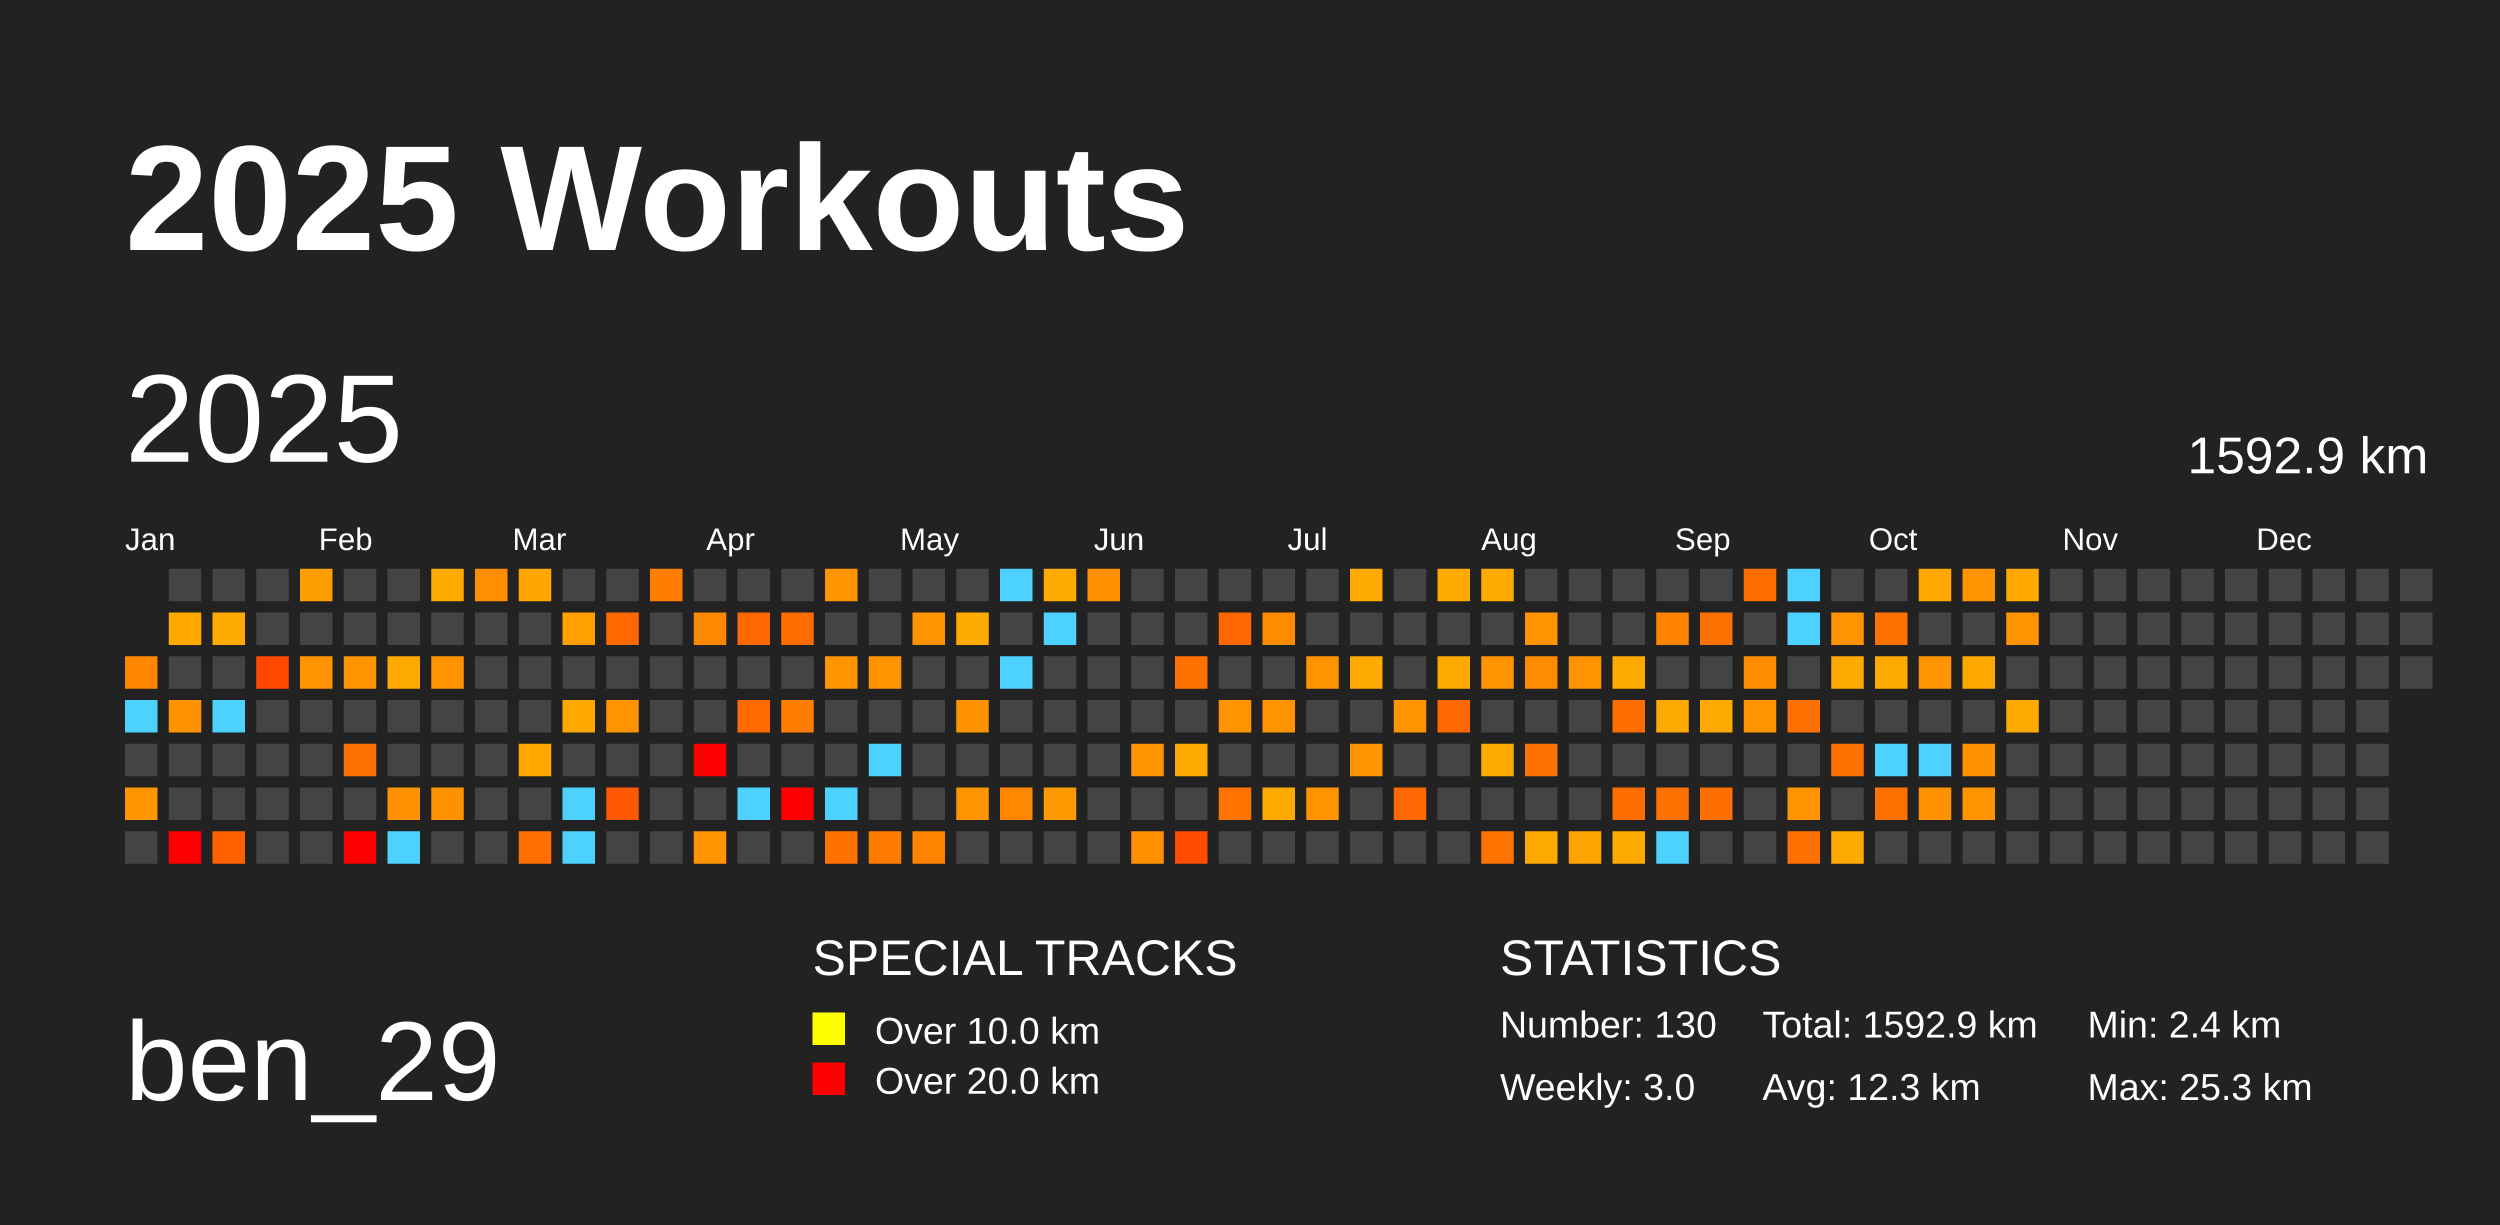
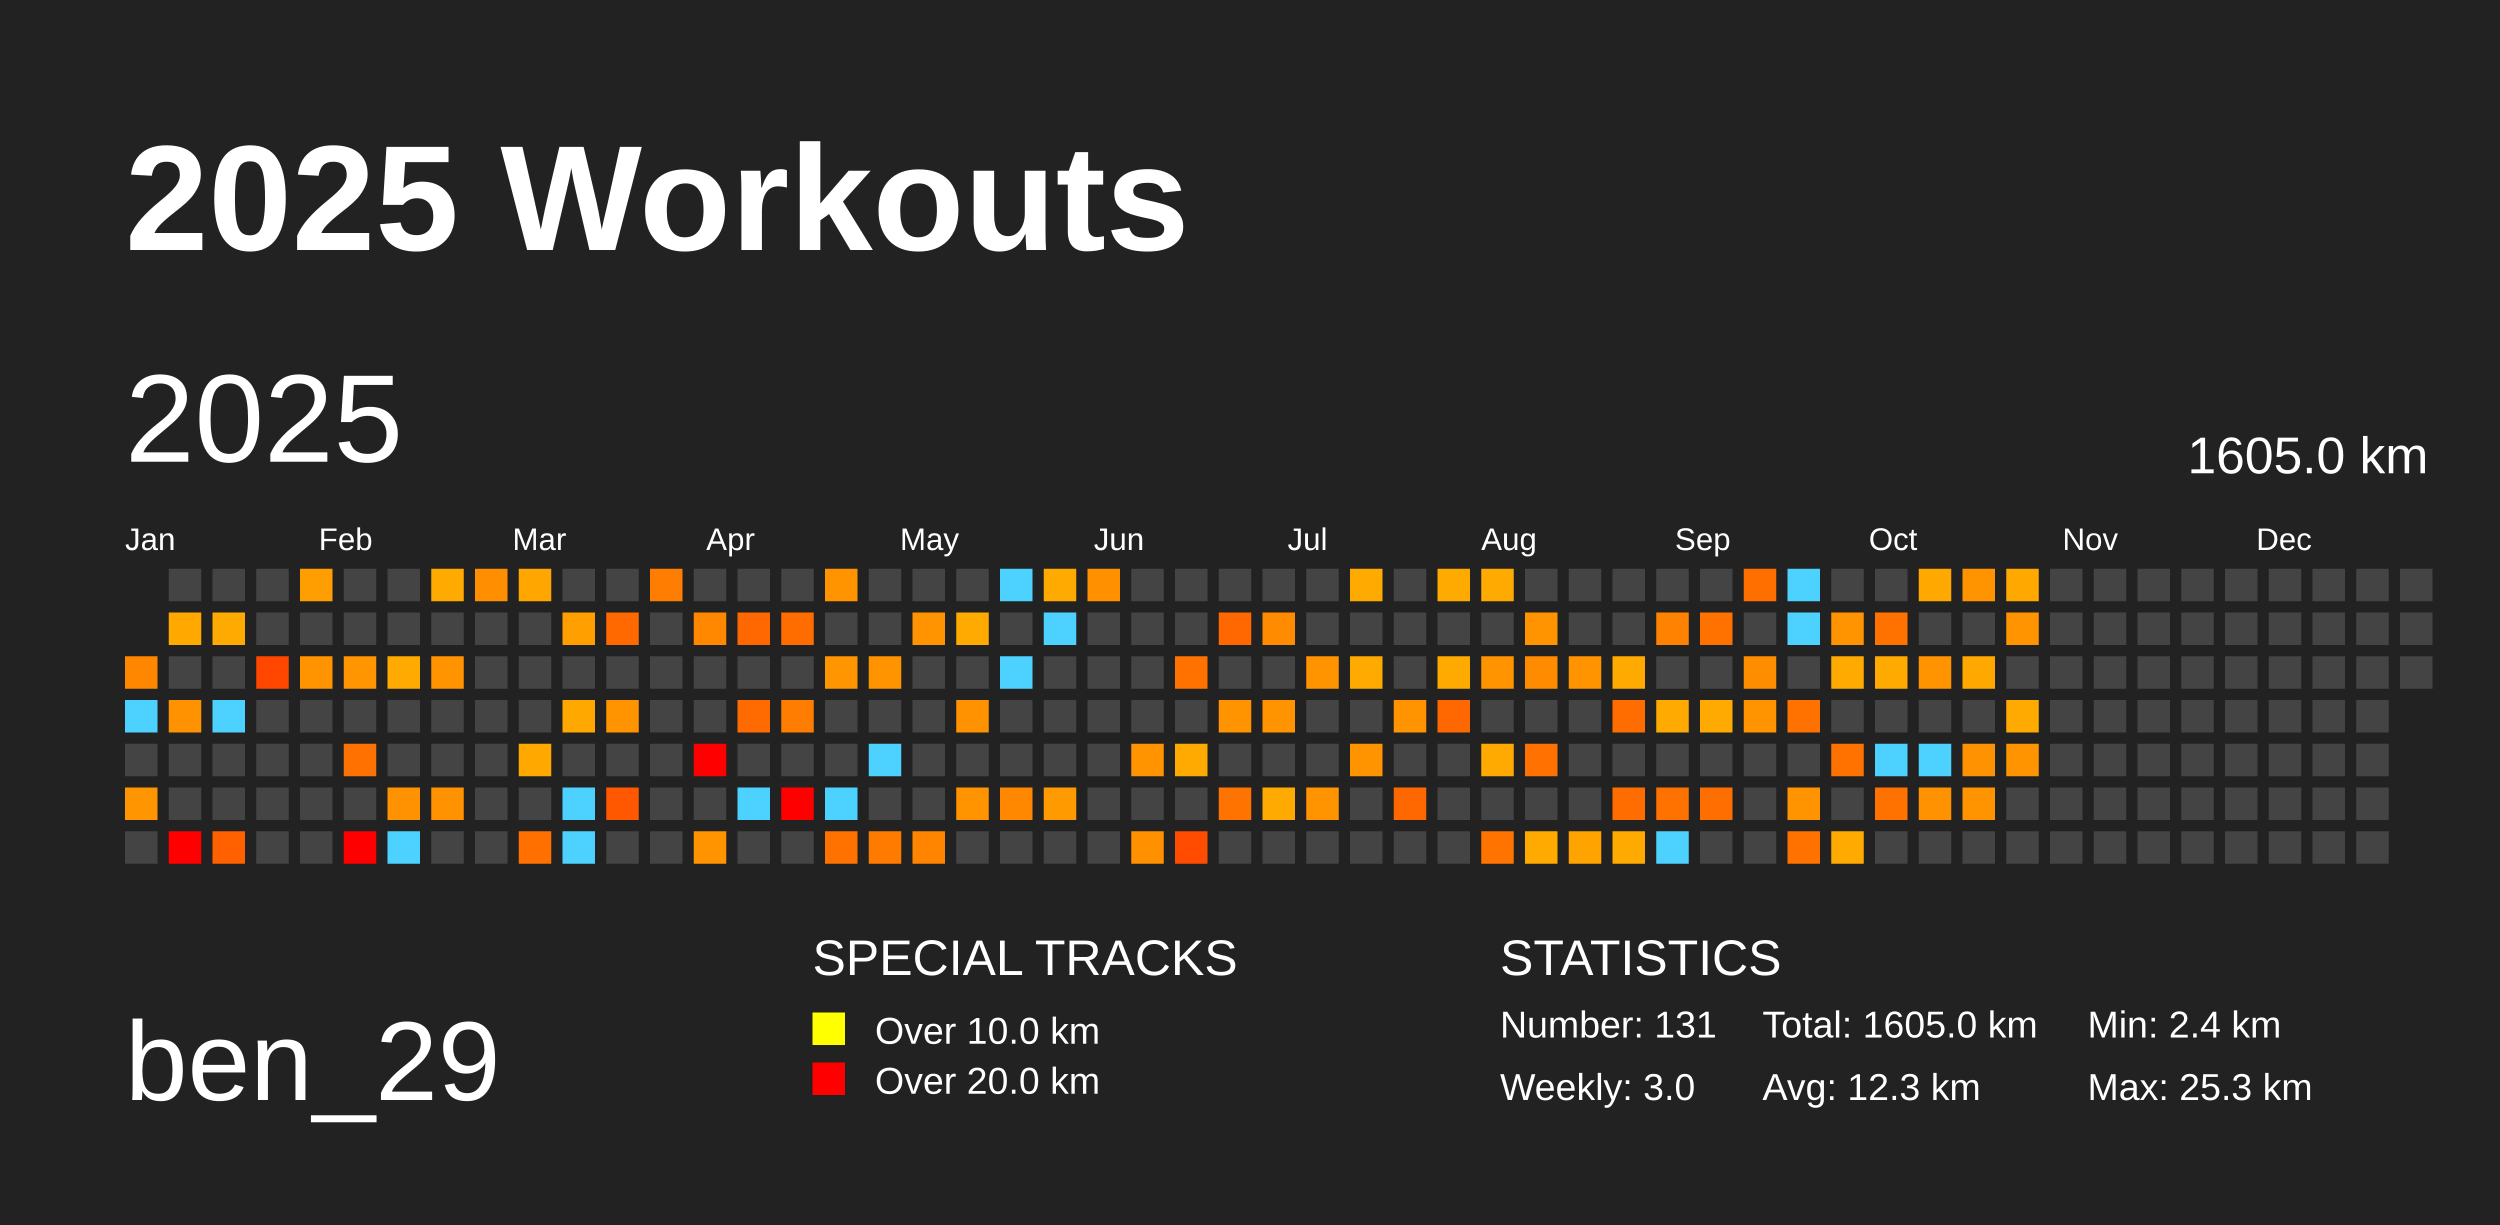
<svg xmlns="http://www.w3.org/2000/svg" baseProfile="full" height="98mm" version="1.1" viewBox="0,0,200,98" width="200mm">
  <defs />
  <rect fill="#222222" height="98" width="200" x="0" y="0" />
  <text fill="#FFFFFF" style="font-size:12px; font-family:Arial; font-weight:bold;" x="10" y="20">2025 Workouts</text>
  <text fill="#FFFFFF" style="font-size:9px; font-family:Arial" x="10" y="88">ben_29</text>
  <text fill="#FFFFFF" style="font-size:4px; font-family:Arial" x="65" y="78">SPECIAL TRACKS</text>
  <rect fill="yellow" height="2.6" width="2.6" x="65" y="81" />
  <text fill="#FFFFFF" style="font-size:3px; font-family:Arial" x="70" y="83.5">Over 10.0 km</text>
  <rect fill="red" height="2.6" width="2.6" x="65" y="85" />
  <text fill="#FFFFFF" style="font-size:3px; font-family:Arial" x="70" y="87.5">Over 20.0 km</text>
  <text fill="#FFFFFF" style="font-size:4px; font-family:Arial" x="120" y="78">STATISTICS</text>
-   <text fill="#FFFFFF" style="font-size:3px; font-family:Arial" x="120" y="83">Number: 130</text>
+   <text fill="#FFFFFF" style="font-size:3px; font-family:Arial" x="120" y="83">Number: 131</text>
  <text fill="#FFFFFF" style="font-size:3px; font-family:Arial" x="120" y="88">Weekly: 3.0</text>
-   <text fill="#FFFFFF" style="font-size:3px; font-family:Arial" x="141" y="83">Total: 1592.9 km</text>
+   <text fill="#FFFFFF" style="font-size:3px; font-family:Arial" x="141" y="83">Total: 1605.0 km</text>
  <text fill="#FFFFFF" style="font-size:3px; font-family:Arial" x="141" y="88">Avg: 12.3 km</text>
  <text fill="#FFFFFF" style="font-size:3px; font-family:Arial" x="167" y="83">Min: 2.4 km</text>
  <text fill="#FFFFFF" style="font-size:3px; font-family:Arial" x="167" y="88">Max: 25.3 km</text>
  <text dominant-baseline="hanging" fill="#FFFFFF" style="font-size:10.0px; font-family:Arial;" x="10" y="30">2025</text>
-   <text dominant-baseline="hanging" fill="#FFFFFF" style="font-size:4.125px; font-family:Arial;" x="175" y="35">1592.9 km</text>
+   <text dominant-baseline="hanging" fill="#FFFFFF" style="font-size:4.125px; font-family:Arial;" x="175" y="35">1605.0 km</text>
  <text fill="#FFFFFF" style="font-size:2.5px; font-family:Arial" x="10.0" y="44">Jan</text>
  <text fill="#FFFFFF" style="font-size:2.5px; font-family:Arial" x="25.5" y="44">Feb</text>
  <text fill="#FFFFFF" style="font-size:2.5px; font-family:Arial" x="41.0" y="44">Mar</text>
  <text fill="#FFFFFF" style="font-size:2.5px; font-family:Arial" x="56.5" y="44">Apr</text>
  <text fill="#FFFFFF" style="font-size:2.5px; font-family:Arial" x="72.0" y="44">May</text>
  <text fill="#FFFFFF" style="font-size:2.5px; font-family:Arial" x="87.5" y="44">Jun</text>
  <text fill="#FFFFFF" style="font-size:2.5px; font-family:Arial" x="103.0" y="44">Jul</text>
  <text fill="#FFFFFF" style="font-size:2.5px; font-family:Arial" x="118.5" y="44">Aug</text>
  <text fill="#FFFFFF" style="font-size:2.5px; font-family:Arial" x="134.0" y="44">Sep</text>
  <text fill="#FFFFFF" style="font-size:2.5px; font-family:Arial" x="149.5" y="44">Oct</text>
  <text fill="#FFFFFF" style="font-size:2.5px; font-family:Arial" x="165.0" y="44">Nov</text>
  <text fill="#FFFFFF" style="font-size:2.5px; font-family:Arial" x="180.5" y="44">Dec</text>
  <rect fill="#ff8700" height="2.6" width="2.6" x="10.0" y="52.5" />
  <rect fill="#4dd2ff" height="2.6" width="2.6" x="10.0" y="56.0" />
  <rect fill="#444444" height="2.6" width="2.6" x="10.0" y="59.5" />
  <rect fill="#ff9500" height="2.6" width="2.6" x="10.0" y="63.0" />
  <rect fill="#444444" height="2.6" width="2.6" x="10.0" y="66.5" />
  <rect fill="#444444" height="2.6" width="2.6" x="13.5" y="45.5" />
  <rect fill="#ffa900" height="2.6" width="2.6" x="13.5" y="49.0" />
  <rect fill="#444444" height="2.6" width="2.6" x="13.5" y="52.5" />
  <rect fill="#ff9200" height="2.6" width="2.6" x="13.5" y="56.0" />
  <rect fill="#444444" height="2.6" width="2.6" x="13.5" y="59.5" />
  <rect fill="#444444" height="2.6" width="2.6" x="13.5" y="63.0" />
  <rect fill="red" height="2.6" width="2.6" x="13.5" y="66.5" />
  <rect fill="#444444" height="2.6" width="2.6" x="17.0" y="45.5" />
  <rect fill="#ffaa00" height="2.6" width="2.6" x="17.0" y="49.0" />
  <rect fill="#444444" height="2.6" width="2.6" x="17.0" y="52.5" />
  <rect fill="#4dd2ff" height="2.6" width="2.6" x="17.0" y="56.0" />
  <rect fill="#444444" height="2.6" width="2.6" x="17.0" y="59.5" />
  <rect fill="#444444" height="2.6" width="2.6" x="17.0" y="63.0" />
  <rect fill="#ff6100" height="2.6" width="2.6" x="17.0" y="66.5" />
  <rect fill="#444444" height="2.6" width="2.6" x="20.5" y="45.5" />
  <rect fill="#444444" height="2.6" width="2.6" x="20.5" y="49.0" />
  <rect fill="#ff4700" height="2.6" width="2.6" x="20.5" y="52.5" />
  <rect fill="#444444" height="2.6" width="2.6" x="20.5" y="56.0" />
  <rect fill="#444444" height="2.6" width="2.6" x="20.5" y="59.5" />
  <rect fill="#444444" height="2.6" width="2.6" x="20.5" y="63.0" />
  <rect fill="#444444" height="2.6" width="2.6" x="20.5" y="66.5" />
  <rect fill="#ff9e00" height="2.6" width="2.6" x="24.0" y="45.5" />
  <rect fill="#444444" height="2.6" width="2.6" x="24.0" y="49.0" />
  <rect fill="#ff9400" height="2.6" width="2.6" x="24.0" y="52.5" />
  <rect fill="#444444" height="2.6" width="2.6" x="24.0" y="56.0" />
  <rect fill="#444444" height="2.6" width="2.6" x="24.0" y="59.5" />
  <rect fill="#444444" height="2.6" width="2.6" x="24.0" y="63.0" />
  <rect fill="#444444" height="2.6" width="2.6" x="24.0" y="66.5" />
  <rect fill="#444444" height="2.6" width="2.6" x="27.5" y="45.5" />
  <rect fill="#444444" height="2.6" width="2.6" x="27.5" y="49.0" />
  <rect fill="#ff9500" height="2.6" width="2.6" x="27.5" y="52.5" />
  <rect fill="#444444" height="2.6" width="2.6" x="27.5" y="56.0" />
  <rect fill="#ff7100" height="2.6" width="2.6" x="27.5" y="59.5" />
  <rect fill="#444444" height="2.6" width="2.6" x="27.5" y="63.0" />
  <rect fill="red" height="2.6" width="2.6" x="27.5" y="66.5" />
  <rect fill="#444444" height="2.6" width="2.6" x="31.0" y="45.5" />
  <rect fill="#444444" height="2.6" width="2.6" x="31.0" y="49.0" />
  <rect fill="#ffaa00" height="2.6" width="2.6" x="31.0" y="52.5" />
  <rect fill="#444444" height="2.6" width="2.6" x="31.0" y="56.0" />
  <rect fill="#444444" height="2.6" width="2.6" x="31.0" y="59.5" />
  <rect fill="#ff9200" height="2.6" width="2.6" x="31.0" y="63.0" />
  <rect fill="#4dd2ff" height="2.6" width="2.6" x="31.0" y="66.5" />
  <rect fill="#ffaa00" height="2.6" width="2.6" x="34.5" y="45.5" />
  <rect fill="#444444" height="2.6" width="2.6" x="34.5" y="49.0" />
  <rect fill="#ff9300" height="2.6" width="2.6" x="34.5" y="52.5" />
  <rect fill="#444444" height="2.6" width="2.6" x="34.5" y="56.0" />
  <rect fill="#444444" height="2.6" width="2.6" x="34.5" y="59.5" />
  <rect fill="#ff9200" height="2.6" width="2.6" x="34.5" y="63.0" />
  <rect fill="#444444" height="2.6" width="2.6" x="34.5" y="66.5" />
  <rect fill="#ff8e00" height="2.6" width="2.6" x="38.0" y="45.5" />
  <rect fill="#444444" height="2.6" width="2.6" x="38.0" y="49.0" />
  <rect fill="#444444" height="2.6" width="2.6" x="38.0" y="52.5" />
  <rect fill="#444444" height="2.6" width="2.6" x="38.0" y="56.0" />
  <rect fill="#444444" height="2.6" width="2.6" x="38.0" y="59.5" />
  <rect fill="#444444" height="2.6" width="2.6" x="38.0" y="63.0" />
  <rect fill="#444444" height="2.6" width="2.6" x="38.0" y="66.5" />
  <rect fill="#ffa700" height="2.6" width="2.6" x="41.5" y="45.5" />
  <rect fill="#444444" height="2.6" width="2.6" x="41.5" y="49.0" />
  <rect fill="#444444" height="2.6" width="2.6" x="41.5" y="52.5" />
  <rect fill="#444444" height="2.6" width="2.6" x="41.5" y="56.0" />
  <rect fill="#ffa900" height="2.6" width="2.6" x="41.5" y="59.5" />
  <rect fill="#444444" height="2.6" width="2.6" x="41.5" y="63.0" />
  <rect fill="#ff7000" height="2.6" width="2.6" x="41.5" y="66.5" />
  <rect fill="#444444" height="2.6" width="2.6" x="45.0" y="45.5" />
  <rect fill="#ff9f00" height="2.6" width="2.6" x="45.0" y="49.0" />
  <rect fill="#444444" height="2.6" width="2.6" x="45.0" y="52.5" />
  <rect fill="#ffa800" height="2.6" width="2.6" x="45.0" y="56.0" />
  <rect fill="#444444" height="2.6" width="2.6" x="45.0" y="59.5" />
  <rect fill="#4dd2ff" height="2.6" width="2.6" x="45.0" y="63.0" />
  <rect fill="#4dd2ff" height="2.6" width="2.6" x="45.0" y="66.5" />
  <rect fill="#444444" height="2.6" width="2.6" x="48.5" y="45.5" />
  <rect fill="#ff6900" height="2.6" width="2.6" x="48.5" y="49.0" />
  <rect fill="#444444" height="2.6" width="2.6" x="48.5" y="52.5" />
  <rect fill="#ff9300" height="2.6" width="2.6" x="48.5" y="56.0" />
  <rect fill="#444444" height="2.6" width="2.6" x="48.5" y="59.5" />
  <rect fill="#ff5800" height="2.6" width="2.6" x="48.5" y="63.0" />
  <rect fill="#444444" height="2.6" width="2.6" x="48.5" y="66.5" />
  <rect fill="#ff7d00" height="2.6" width="2.6" x="52.0" y="45.5" />
  <rect fill="#444444" height="2.6" width="2.6" x="52.0" y="49.0" />
  <rect fill="#444444" height="2.6" width="2.6" x="52.0" y="52.5" />
  <rect fill="#444444" height="2.6" width="2.6" x="52.0" y="56.0" />
  <rect fill="#444444" height="2.6" width="2.6" x="52.0" y="59.5" />
  <rect fill="#444444" height="2.6" width="2.6" x="52.0" y="63.0" />
  <rect fill="#444444" height="2.6" width="2.6" x="52.0" y="66.5" />
  <rect fill="#444444" height="2.6" width="2.6" x="55.5" y="45.5" />
  <rect fill="#ff8800" height="2.6" width="2.6" x="55.5" y="49.0" />
  <rect fill="#444444" height="2.6" width="2.6" x="55.5" y="52.5" />
  <rect fill="#444444" height="2.6" width="2.6" x="55.5" y="56.0" />
  <rect fill="red" height="2.6" width="2.6" x="55.5" y="59.5" />
  <rect fill="#444444" height="2.6" width="2.6" x="55.5" y="63.0" />
  <rect fill="#ff9400" height="2.6" width="2.6" x="55.5" y="66.5" />
  <rect fill="#444444" height="2.6" width="2.6" x="59.0" y="45.5" />
  <rect fill="#ff6700" height="2.6" width="2.6" x="59.0" y="49.0" />
  <rect fill="#444444" height="2.6" width="2.6" x="59.0" y="52.5" />
  <rect fill="#ff6b00" height="2.6" width="2.6" x="59.0" y="56.0" />
  <rect fill="#444444" height="2.6" width="2.6" x="59.0" y="59.5" />
  <rect fill="#4dd2ff" height="2.6" width="2.6" x="59.0" y="63.0" />
  <rect fill="#444444" height="2.6" width="2.6" x="59.0" y="66.5" />
  <rect fill="#444444" height="2.6" width="2.6" x="62.5" y="45.5" />
  <rect fill="#ff6c00" height="2.6" width="2.6" x="62.5" y="49.0" />
  <rect fill="#444444" height="2.6" width="2.6" x="62.5" y="52.5" />
  <rect fill="#ff7d00" height="2.6" width="2.6" x="62.5" y="56.0" />
  <rect fill="#444444" height="2.6" width="2.6" x="62.5" y="59.5" />
  <rect fill="red" height="2.6" width="2.6" x="62.5" y="63.0" />
  <rect fill="#444444" height="2.6" width="2.6" x="62.5" y="66.5" />
  <rect fill="#ff9400" height="2.6" width="2.6" x="66.0" y="45.5" />
  <rect fill="#444444" height="2.6" width="2.6" x="66.0" y="49.0" />
  <rect fill="#ff9500" height="2.6" width="2.6" x="66.0" y="52.5" />
  <rect fill="#444444" height="2.6" width="2.6" x="66.0" y="56.0" />
  <rect fill="#444444" height="2.6" width="2.6" x="66.0" y="59.5" />
  <rect fill="#4dd2ff" height="2.6" width="2.6" x="66.0" y="63.0" />
  <rect fill="#ff7200" height="2.6" width="2.6" x="66.0" y="66.5" />
  <rect fill="#444444" height="2.6" width="2.6" x="69.5" y="45.5" />
  <rect fill="#444444" height="2.6" width="2.6" x="69.5" y="49.0" />
  <rect fill="#ff9400" height="2.6" width="2.6" x="69.5" y="52.5" />
  <rect fill="#444444" height="2.6" width="2.6" x="69.5" y="56.0" />
  <rect fill="#4dd2ff" height="2.6" width="2.6" x="69.5" y="59.5" />
  <rect fill="#444444" height="2.6" width="2.6" x="69.5" y="63.0" />
  <rect fill="#ff7b00" height="2.6" width="2.6" x="69.5" y="66.5" />
  <rect fill="#444444" height="2.6" width="2.6" x="73.0" y="45.5" />
  <rect fill="#ff9400" height="2.6" width="2.6" x="73.0" y="49.0" />
  <rect fill="#444444" height="2.6" width="2.6" x="73.0" y="52.5" />
  <rect fill="#444444" height="2.6" width="2.6" x="73.0" y="56.0" />
  <rect fill="#444444" height="2.6" width="2.6" x="73.0" y="59.5" />
  <rect fill="#444444" height="2.6" width="2.6" x="73.0" y="63.0" />
  <rect fill="#ff8500" height="2.6" width="2.6" x="73.0" y="66.5" />
  <rect fill="#444444" height="2.6" width="2.6" x="76.5" y="45.5" />
  <rect fill="#ffaa00" height="2.6" width="2.6" x="76.5" y="49.0" />
  <rect fill="#444444" height="2.6" width="2.6" x="76.5" y="52.5" />
  <rect fill="#ff9200" height="2.6" width="2.6" x="76.5" y="56.0" />
  <rect fill="#444444" height="2.6" width="2.6" x="76.5" y="59.5" />
  <rect fill="#ff9300" height="2.6" width="2.6" x="76.5" y="63.0" />
  <rect fill="#444444" height="2.6" width="2.6" x="76.5" y="66.5" />
  <rect fill="#4dd2ff" height="2.6" width="2.6" x="80.0" y="45.5" />
  <rect fill="#444444" height="2.6" width="2.6" x="80.0" y="49.0" />
  <rect fill="#4dd2ff" height="2.6" width="2.6" x="80.0" y="52.5" />
  <rect fill="#444444" height="2.6" width="2.6" x="80.0" y="56.0" />
  <rect fill="#444444" height="2.6" width="2.6" x="80.0" y="59.5" />
  <rect fill="#ff8800" height="2.6" width="2.6" x="80.0" y="63.0" />
  <rect fill="#444444" height="2.6" width="2.6" x="80.0" y="66.5" />
  <rect fill="#ffaa00" height="2.6" width="2.6" x="83.5" y="45.5" />
  <rect fill="#4dd2ff" height="2.6" width="2.6" x="83.5" y="49.0" />
  <rect fill="#444444" height="2.6" width="2.6" x="83.5" y="52.5" />
  <rect fill="#444444" height="2.6" width="2.6" x="83.5" y="56.0" />
  <rect fill="#444444" height="2.6" width="2.6" x="83.5" y="59.5" />
  <rect fill="#ff9b00" height="2.6" width="2.6" x="83.5" y="63.0" />
  <rect fill="#444444" height="2.6" width="2.6" x="83.5" y="66.5" />
  <rect fill="#ff9000" height="2.6" width="2.6" x="87.0" y="45.5" />
  <rect fill="#444444" height="2.6" width="2.6" x="87.0" y="49.0" />
  <rect fill="#444444" height="2.6" width="2.6" x="87.0" y="52.5" />
  <rect fill="#444444" height="2.6" width="2.6" x="87.0" y="56.0" />
  <rect fill="#444444" height="2.6" width="2.6" x="87.0" y="59.5" />
  <rect fill="#444444" height="2.6" width="2.6" x="87.0" y="63.0" />
  <rect fill="#444444" height="2.6" width="2.6" x="87.0" y="66.5" />
  <rect fill="#444444" height="2.6" width="2.6" x="90.5" y="45.5" />
  <rect fill="#444444" height="2.6" width="2.6" x="90.5" y="49.0" />
  <rect fill="#444444" height="2.6" width="2.6" x="90.5" y="52.5" />
  <rect fill="#444444" height="2.6" width="2.6" x="90.5" y="56.0" />
  <rect fill="#ff9400" height="2.6" width="2.6" x="90.5" y="59.5" />
  <rect fill="#444444" height="2.6" width="2.6" x="90.5" y="63.0" />
  <rect fill="#ff9000" height="2.6" width="2.6" x="90.5" y="66.5" />
  <rect fill="#444444" height="2.6" width="2.6" x="94.0" y="45.5" />
  <rect fill="#444444" height="2.6" width="2.6" x="94.0" y="49.0" />
  <rect fill="#ff7200" height="2.6" width="2.6" x="94.0" y="52.5" />
  <rect fill="#444444" height="2.6" width="2.6" x="94.0" y="56.0" />
  <rect fill="#ffaa00" height="2.6" width="2.6" x="94.0" y="59.5" />
  <rect fill="#444444" height="2.6" width="2.6" x="94.0" y="63.0" />
  <rect fill="#ff4c00" height="2.6" width="2.6" x="94.0" y="66.5" />
  <rect fill="#444444" height="2.6" width="2.6" x="97.5" y="45.5" />
  <rect fill="#ff6700" height="2.6" width="2.6" x="97.5" y="49.0" />
  <rect fill="#444444" height="2.6" width="2.6" x="97.5" y="52.5" />
  <rect fill="#ff9400" height="2.6" width="2.6" x="97.5" y="56.0" />
  <rect fill="#444444" height="2.6" width="2.6" x="97.5" y="59.5" />
  <rect fill="#ff7300" height="2.6" width="2.6" x="97.5" y="63.0" />
  <rect fill="#444444" height="2.6" width="2.6" x="97.5" y="66.5" />
  <rect fill="#444444" height="2.6" width="2.6" x="101.0" y="45.5" />
  <rect fill="#ff8b00" height="2.6" width="2.6" x="101.0" y="49.0" />
  <rect fill="#444444" height="2.6" width="2.6" x="101.0" y="52.5" />
  <rect fill="#ff9400" height="2.6" width="2.6" x="101.0" y="56.0" />
  <rect fill="#444444" height="2.6" width="2.6" x="101.0" y="59.5" />
  <rect fill="#ffaa00" height="2.6" width="2.6" x="101.0" y="63.0" />
  <rect fill="#444444" height="2.6" width="2.6" x="101.0" y="66.5" />
  <rect fill="#444444" height="2.6" width="2.6" x="104.5" y="45.5" />
  <rect fill="#444444" height="2.6" width="2.6" x="104.5" y="49.0" />
  <rect fill="#ff9400" height="2.6" width="2.6" x="104.5" y="52.5" />
  <rect fill="#444444" height="2.6" width="2.6" x="104.5" y="56.0" />
  <rect fill="#444444" height="2.6" width="2.6" x="104.5" y="59.5" />
  <rect fill="#ff9400" height="2.6" width="2.6" x="104.5" y="63.0" />
  <rect fill="#444444" height="2.6" width="2.6" x="104.5" y="66.5" />
  <rect fill="#ffaa00" height="2.6" width="2.6" x="108.0" y="45.5" />
  <rect fill="#444444" height="2.6" width="2.6" x="108.0" y="49.0" />
  <rect fill="#ffaa00" height="2.6" width="2.6" x="108.0" y="52.5" />
  <rect fill="#444444" height="2.6" width="2.6" x="108.0" y="56.0" />
  <rect fill="#ff9400" height="2.6" width="2.6" x="108.0" y="59.5" />
  <rect fill="#444444" height="2.6" width="2.6" x="108.0" y="63.0" />
  <rect fill="#444444" height="2.6" width="2.6" x="108.0" y="66.5" />
  <rect fill="#444444" height="2.6" width="2.6" x="111.5" y="45.5" />
  <rect fill="#444444" height="2.6" width="2.6" x="111.5" y="49.0" />
  <rect fill="#444444" height="2.6" width="2.6" x="111.5" y="52.5" />
  <rect fill="#ff9400" height="2.6" width="2.6" x="111.5" y="56.0" />
  <rect fill="#444444" height="2.6" width="2.6" x="111.5" y="59.5" />
  <rect fill="#ff6800" height="2.6" width="2.6" x="111.5" y="63.0" />
  <rect fill="#444444" height="2.6" width="2.6" x="111.5" y="66.5" />
  <rect fill="#ffaa00" height="2.6" width="2.6" x="115.0" y="45.5" />
  <rect fill="#444444" height="2.6" width="2.6" x="115.0" y="49.0" />
  <rect fill="#ffaa00" height="2.6" width="2.6" x="115.0" y="52.5" />
  <rect fill="#ff6700" height="2.6" width="2.6" x="115.0" y="56.0" />
  <rect fill="#444444" height="2.6" width="2.6" x="115.0" y="59.5" />
  <rect fill="#444444" height="2.6" width="2.6" x="115.0" y="63.0" />
  <rect fill="#444444" height="2.6" width="2.6" x="115.0" y="66.5" />
  <rect fill="#ffaa00" height="2.6" width="2.6" x="118.5" y="45.5" />
  <rect fill="#444444" height="2.6" width="2.6" x="118.5" y="49.0" />
  <rect fill="#ff9400" height="2.6" width="2.6" x="118.5" y="52.5" />
  <rect fill="#444444" height="2.6" width="2.6" x="118.5" y="56.0" />
  <rect fill="#ffaa00" height="2.6" width="2.6" x="118.5" y="59.5" />
  <rect fill="#444444" height="2.6" width="2.6" x="118.5" y="63.0" />
  <rect fill="#ff7400" height="2.6" width="2.6" x="118.5" y="66.5" />
  <rect fill="#444444" height="2.6" width="2.6" x="122.0" y="45.5" />
  <rect fill="#ff9400" height="2.6" width="2.6" x="122.0" y="49.0" />
  <rect fill="#ff8b00" height="2.6" width="2.6" x="122.0" y="52.5" />
  <rect fill="#444444" height="2.6" width="2.6" x="122.0" y="56.0" />
  <rect fill="#ff7100" height="2.6" width="2.6" x="122.0" y="59.5" />
  <rect fill="#444444" height="2.6" width="2.6" x="122.0" y="63.0" />
  <rect fill="#ffaa00" height="2.6" width="2.6" x="122.0" y="66.5" />
  <rect fill="#444444" height="2.6" width="2.6" x="125.5" y="45.5" />
  <rect fill="#444444" height="2.6" width="2.6" x="125.5" y="49.0" />
  <rect fill="#ff9400" height="2.6" width="2.6" x="125.5" y="52.5" />
  <rect fill="#444444" height="2.6" width="2.6" x="125.5" y="56.0" />
  <rect fill="#444444" height="2.6" width="2.6" x="125.5" y="59.5" />
  <rect fill="#444444" height="2.6" width="2.6" x="125.5" y="63.0" />
  <rect fill="#ffa300" height="2.6" width="2.6" x="125.5" y="66.5" />
  <rect fill="#444444" height="2.6" width="2.6" x="129.0" y="45.5" />
  <rect fill="#444444" height="2.6" width="2.6" x="129.0" y="49.0" />
  <rect fill="#ffaa00" height="2.6" width="2.6" x="129.0" y="52.5" />
  <rect fill="#ff6d00" height="2.6" width="2.6" x="129.0" y="56.0" />
  <rect fill="#444444" height="2.6" width="2.6" x="129.0" y="59.5" />
  <rect fill="#ff6d00" height="2.6" width="2.6" x="129.0" y="63.0" />
  <rect fill="#ffaa00" height="2.6" width="2.6" x="129.0" y="66.5" />
  <rect fill="#444444" height="2.6" width="2.6" x="132.5" y="45.5" />
  <rect fill="#ff8300" height="2.6" width="2.6" x="132.5" y="49.0" />
  <rect fill="#444444" height="2.6" width="2.6" x="132.5" y="52.5" />
  <rect fill="#ffaa00" height="2.6" width="2.6" x="132.5" y="56.0" />
  <rect fill="#444444" height="2.6" width="2.6" x="132.5" y="59.5" />
  <rect fill="#ff7200" height="2.6" width="2.6" x="132.5" y="63.0" />
  <rect fill="#4dd2ff" height="2.6" width="2.6" x="132.5" y="66.5" />
  <rect fill="#444444" height="2.6" width="2.6" x="136.0" y="45.5" />
  <rect fill="#ff7200" height="2.6" width="2.6" x="136.0" y="49.0" />
  <rect fill="#444444" height="2.6" width="2.6" x="136.0" y="52.5" />
  <rect fill="#ffaa00" height="2.6" width="2.6" x="136.0" y="56.0" />
  <rect fill="#444444" height="2.6" width="2.6" x="136.0" y="59.5" />
  <rect fill="#ff6e00" height="2.6" width="2.6" x="136.0" y="63.0" />
  <rect fill="#444444" height="2.6" width="2.6" x="136.0" y="66.5" />
  <rect fill="#ff6f00" height="2.6" width="2.6" x="139.5" y="45.5" />
  <rect fill="#444444" height="2.6" width="2.6" x="139.5" y="49.0" />
  <rect fill="#ff8d00" height="2.6" width="2.6" x="139.5" y="52.5" />
  <rect fill="#ff9300" height="2.6" width="2.6" x="139.5" y="56.0" />
  <rect fill="#444444" height="2.6" width="2.6" x="139.5" y="59.5" />
  <rect fill="#444444" height="2.6" width="2.6" x="139.5" y="63.0" />
  <rect fill="#444444" height="2.6" width="2.6" x="139.5" y="66.5" />
  <rect fill="#4dd2ff" height="2.6" width="2.6" x="143.0" y="45.5" />
  <rect fill="#4dd2ff" height="2.6" width="2.6" x="143.0" y="49.0" />
  <rect fill="#444444" height="2.6" width="2.6" x="143.0" y="52.5" />
  <rect fill="#ff7200" height="2.6" width="2.6" x="143.0" y="56.0" />
  <rect fill="#444444" height="2.6" width="2.6" x="143.0" y="59.5" />
  <rect fill="#ff9400" height="2.6" width="2.6" x="143.0" y="63.0" />
  <rect fill="#ff7200" height="2.6" width="2.6" x="143.0" y="66.5" />
  <rect fill="#444444" height="2.6" width="2.6" x="146.5" y="45.5" />
  <rect fill="#ff9400" height="2.6" width="2.6" x="146.5" y="49.0" />
  <rect fill="#ffaa00" height="2.6" width="2.6" x="146.5" y="52.5" />
  <rect fill="#444444" height="2.6" width="2.6" x="146.5" y="56.0" />
  <rect fill="#ff7200" height="2.6" width="2.6" x="146.5" y="59.5" />
  <rect fill="#444444" height="2.6" width="2.6" x="146.5" y="63.0" />
  <rect fill="#ffaa00" height="2.6" width="2.6" x="146.5" y="66.5" />
  <rect fill="#444444" height="2.6" width="2.6" x="150.0" y="45.5" />
  <rect fill="#ff7200" height="2.6" width="2.6" x="150.0" y="49.0" />
  <rect fill="#ffaa00" height="2.6" width="2.6" x="150.0" y="52.5" />
  <rect fill="#444444" height="2.6" width="2.6" x="150.0" y="56.0" />
  <rect fill="#4dd2ff" height="2.6" width="2.6" x="150.0" y="59.5" />
  <rect fill="#ff7200" height="2.6" width="2.6" x="150.0" y="63.0" />
  <rect fill="#444444" height="2.6" width="2.6" x="150.0" y="66.5" />
  <rect fill="#ffa800" height="2.6" width="2.6" x="153.5" y="45.5" />
  <rect fill="#444444" height="2.6" width="2.6" x="153.5" y="49.0" />
  <rect fill="#ff9400" height="2.6" width="2.6" x="153.5" y="52.5" />
  <rect fill="#444444" height="2.6" width="2.6" x="153.5" y="56.0" />
  <rect fill="#4dd2ff" height="2.6" width="2.6" x="153.5" y="59.5" />
  <rect fill="#ff9200" height="2.6" width="2.6" x="153.5" y="63.0" />
  <rect fill="#444444" height="2.6" width="2.6" x="153.5" y="66.5" />
  <rect fill="#ff9400" height="2.6" width="2.6" x="157.0" y="45.5" />
  <rect fill="#444444" height="2.6" width="2.6" x="157.0" y="49.0" />
  <rect fill="#ffa900" height="2.6" width="2.6" x="157.0" y="52.5" />
  <rect fill="#444444" height="2.6" width="2.6" x="157.0" y="56.0" />
  <rect fill="#ff9200" height="2.6" width="2.6" x="157.0" y="59.5" />
  <rect fill="#ff9300" height="2.6" width="2.6" x="157.0" y="63.0" />
  <rect fill="#444444" height="2.6" width="2.6" x="157.0" y="66.5" />
  <rect fill="#ffa900" height="2.6" width="2.6" x="160.5" y="45.5" />
  <rect fill="#ff9300" height="2.6" width="2.6" x="160.5" y="49.0" />
  <rect fill="#444444" height="2.6" width="2.6" x="160.5" y="52.5" />
  <rect fill="#ffaa00" height="2.6" width="2.6" x="160.5" y="56.0" />
-   <rect fill="#444444" height="2.6" width="2.6" x="160.5" y="59.5" />
+   <rect fill="#ff9400" height="2.6" width="2.6" x="160.5" y="59.5" />
  <rect fill="#444444" height="2.6" width="2.6" x="160.5" y="63.0" />
  <rect fill="#444444" height="2.6" width="2.6" x="160.5" y="66.5" />
  <rect fill="#444444" height="2.6" width="2.6" x="164.0" y="45.5" />
  <rect fill="#444444" height="2.6" width="2.6" x="164.0" y="49.0" />
  <rect fill="#444444" height="2.6" width="2.6" x="164.0" y="52.5" />
  <rect fill="#444444" height="2.6" width="2.6" x="164.0" y="56.0" />
  <rect fill="#444444" height="2.6" width="2.6" x="164.0" y="59.5" />
  <rect fill="#444444" height="2.6" width="2.6" x="164.0" y="63.0" />
  <rect fill="#444444" height="2.6" width="2.6" x="164.0" y="66.5" />
  <rect fill="#444444" height="2.6" width="2.6" x="167.5" y="45.5" />
  <rect fill="#444444" height="2.6" width="2.6" x="167.5" y="49.0" />
  <rect fill="#444444" height="2.6" width="2.6" x="167.5" y="52.5" />
  <rect fill="#444444" height="2.6" width="2.6" x="167.5" y="56.0" />
  <rect fill="#444444" height="2.6" width="2.6" x="167.5" y="59.5" />
  <rect fill="#444444" height="2.6" width="2.6" x="167.5" y="63.0" />
  <rect fill="#444444" height="2.6" width="2.6" x="167.5" y="66.5" />
  <rect fill="#444444" height="2.6" width="2.6" x="171.0" y="45.5" />
  <rect fill="#444444" height="2.6" width="2.6" x="171.0" y="49.0" />
  <rect fill="#444444" height="2.6" width="2.6" x="171.0" y="52.5" />
  <rect fill="#444444" height="2.6" width="2.6" x="171.0" y="56.0" />
  <rect fill="#444444" height="2.6" width="2.6" x="171.0" y="59.5" />
  <rect fill="#444444" height="2.6" width="2.6" x="171.0" y="63.0" />
  <rect fill="#444444" height="2.6" width="2.6" x="171.0" y="66.5" />
  <rect fill="#444444" height="2.6" width="2.6" x="174.5" y="45.5" />
  <rect fill="#444444" height="2.6" width="2.6" x="174.5" y="49.0" />
  <rect fill="#444444" height="2.6" width="2.6" x="174.5" y="52.5" />
  <rect fill="#444444" height="2.6" width="2.6" x="174.5" y="56.0" />
  <rect fill="#444444" height="2.6" width="2.6" x="174.5" y="59.5" />
  <rect fill="#444444" height="2.6" width="2.6" x="174.5" y="63.0" />
  <rect fill="#444444" height="2.6" width="2.6" x="174.5" y="66.5" />
  <rect fill="#444444" height="2.6" width="2.6" x="178.0" y="45.5" />
  <rect fill="#444444" height="2.6" width="2.6" x="178.0" y="49.0" />
  <rect fill="#444444" height="2.6" width="2.6" x="178.0" y="52.5" />
  <rect fill="#444444" height="2.6" width="2.6" x="178.0" y="56.0" />
  <rect fill="#444444" height="2.6" width="2.6" x="178.0" y="59.5" />
  <rect fill="#444444" height="2.6" width="2.6" x="178.0" y="63.0" />
  <rect fill="#444444" height="2.6" width="2.6" x="178.0" y="66.5" />
  <rect fill="#444444" height="2.6" width="2.6" x="181.5" y="45.5" />
  <rect fill="#444444" height="2.6" width="2.6" x="181.5" y="49.0" />
  <rect fill="#444444" height="2.6" width="2.6" x="181.5" y="52.5" />
  <rect fill="#444444" height="2.6" width="2.6" x="181.5" y="56.0" />
  <rect fill="#444444" height="2.6" width="2.6" x="181.5" y="59.5" />
  <rect fill="#444444" height="2.6" width="2.6" x="181.5" y="63.0" />
  <rect fill="#444444" height="2.6" width="2.6" x="181.5" y="66.5" />
  <rect fill="#444444" height="2.6" width="2.6" x="185.0" y="45.5" />
  <rect fill="#444444" height="2.6" width="2.6" x="185.0" y="49.0" />
  <rect fill="#444444" height="2.6" width="2.6" x="185.0" y="52.5" />
  <rect fill="#444444" height="2.6" width="2.6" x="185.0" y="56.0" />
  <rect fill="#444444" height="2.6" width="2.6" x="185.0" y="59.5" />
  <rect fill="#444444" height="2.6" width="2.6" x="185.0" y="63.0" />
  <rect fill="#444444" height="2.6" width="2.6" x="185.0" y="66.5" />
  <rect fill="#444444" height="2.6" width="2.6" x="188.5" y="45.5" />
  <rect fill="#444444" height="2.6" width="2.6" x="188.5" y="49.0" />
  <rect fill="#444444" height="2.6" width="2.6" x="188.5" y="52.5" />
  <rect fill="#444444" height="2.6" width="2.6" x="188.5" y="56.0" />
  <rect fill="#444444" height="2.6" width="2.6" x="188.5" y="59.5" />
  <rect fill="#444444" height="2.6" width="2.6" x="188.5" y="63.0" />
  <rect fill="#444444" height="2.6" width="2.6" x="188.5" y="66.5" />
  <rect fill="#444444" height="2.6" width="2.6" x="192.0" y="45.5" />
  <rect fill="#444444" height="2.6" width="2.6" x="192.0" y="49.0" />
  <rect fill="#444444" height="2.6" width="2.6" x="192.0" y="52.5" />
</svg>
